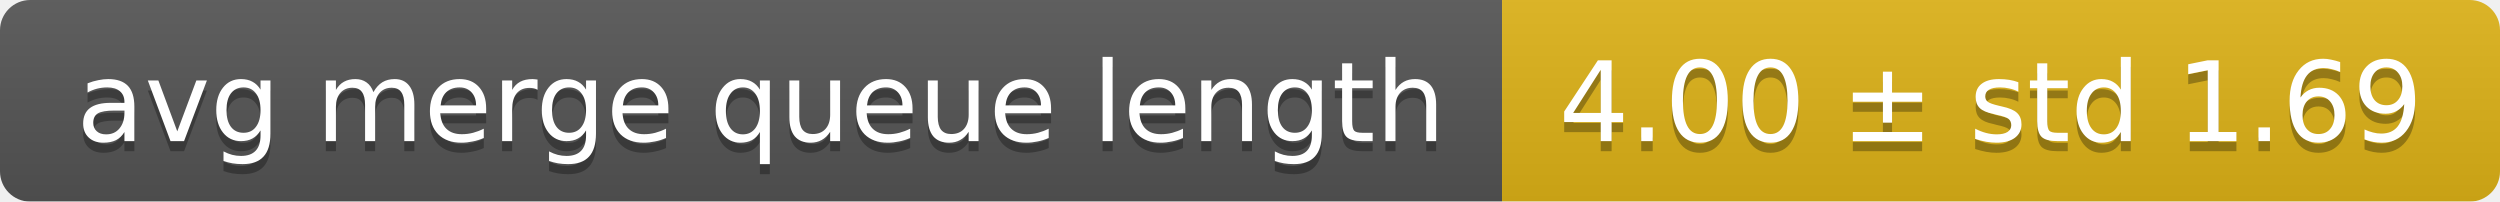
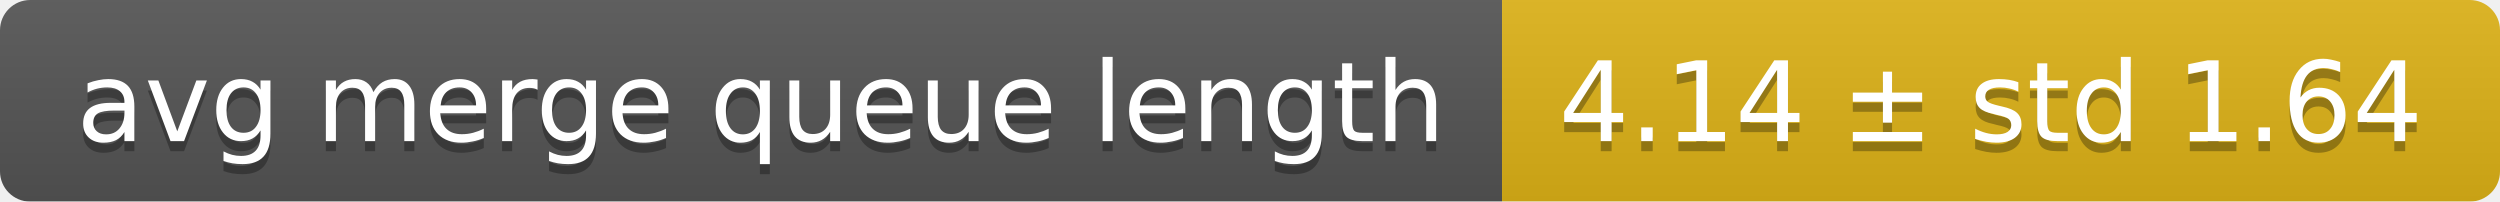
<svg xmlns="http://www.w3.org/2000/svg" width="248" height="20">
  <linearGradient id="smooth" x2="0" y2="100%">
    <stop offset="0" stop-color="#bbb" stop-opacity=".1" />
    <stop offset="1" stop-opacity=".1" />
  </linearGradient>
  <mask id="round">
    <rect width="248" height="20" rx="3" fill="#fff" />
  </mask>
  <g mask="url(#round)">
    <rect width="149" height="20" fill="#555" />
    <rect x="149" width="99" height="20" fill="#dfb317" />
    <rect width="248" height="20" fill="url(#smooth)" />
  </g>
  <g fill="#fff" text-anchor="middle" font-family="DejaVu Sans,Verdana,Geneva,sans-serif" font-size="11">
    <text x="75.5" y="15" fill="#010101" fill-opacity=".3">avg merge queue length</text>
    <text x="75.5" y="14">avg merge queue length</text>
-     <text x="197.5" y="15" fill="#010101" fill-opacity=".3">4.00 ± std 1.69</text>
-     <text x="197.5" y="14">4.00 ± std 1.69</text>
+     <text x="197.5" y="15" fill="#010101" fill-opacity=".3">4.14 ± std 1.64</text>
+     <text x="197.5" y="14">4.14 ± std 1.64</text>
  </g>
</svg>
